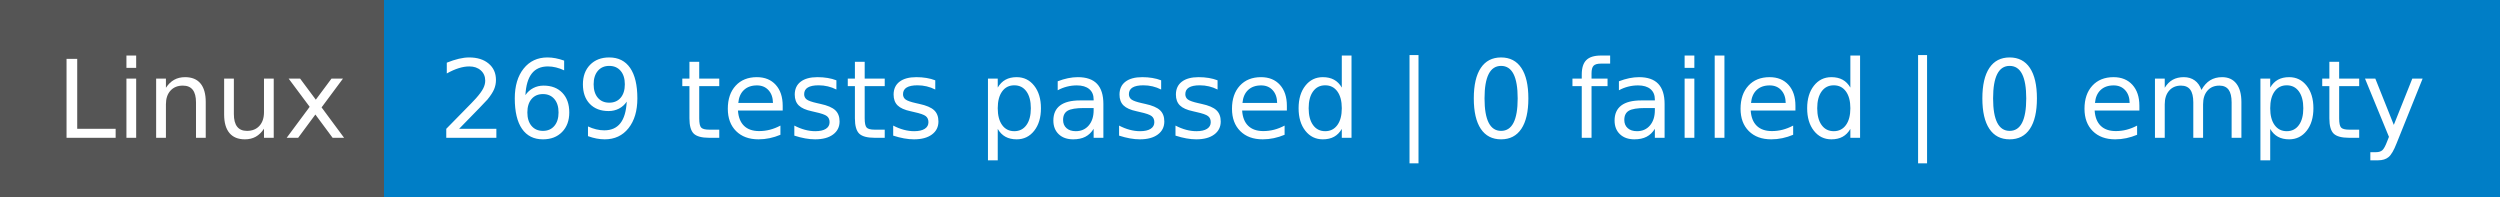
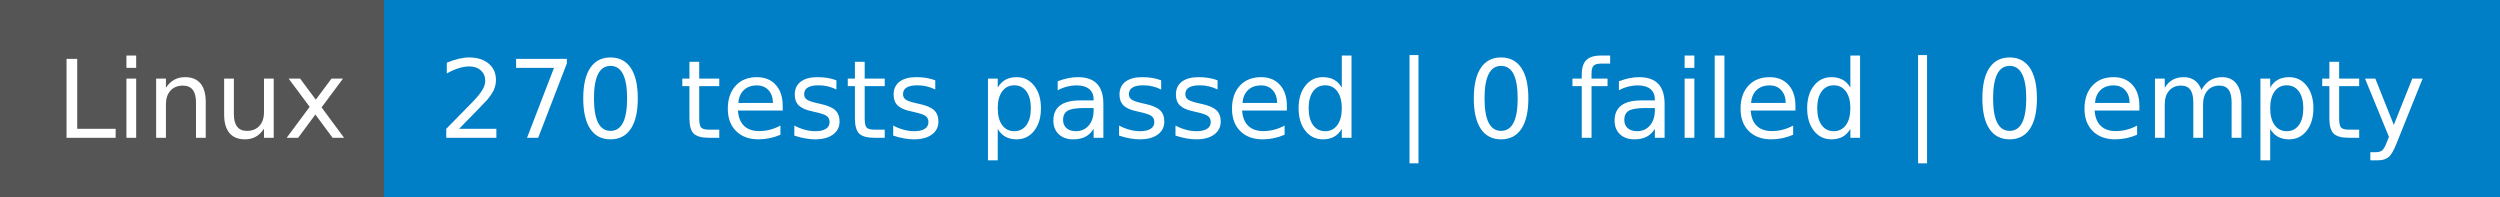
- <svg xmlns="http://www.w3.org/2000/svg" width="254" height="20" role="img" aria-label="Linux: 269 tests passed | 0 failed | 0 empty">
+ <svg xmlns="http://www.w3.org/2000/svg" width="254" height="20" role="img" aria-label="Linux: 270 tests passed | 0 failed | 0 empty">
  <g shape-rendering="crispEdges">
    <rect width="39" height="20" fill="#555" />
    <rect x="39" width="215" height="20" fill="#007ec6" />
  </g>
  <g fill="#fff" text-anchor="middle" font-family="Verdana,Geneva,DejaVu Sans,sans-serif" text-rendering="geometricPrecision" font-size="110">
    <text x="205" y="140" textLength="290" transform="scale(.1)">Linux</text>
-     <text x="1455" y="140" textLength="2050" transform="scale(.1)">269 tests passed | 0 failed | 0 empty</text>
+     <text x="1455" y="140" textLength="2050" transform="scale(.1)">270 tests passed | 0 failed | 0 empty</text>
  </g>
</svg>
